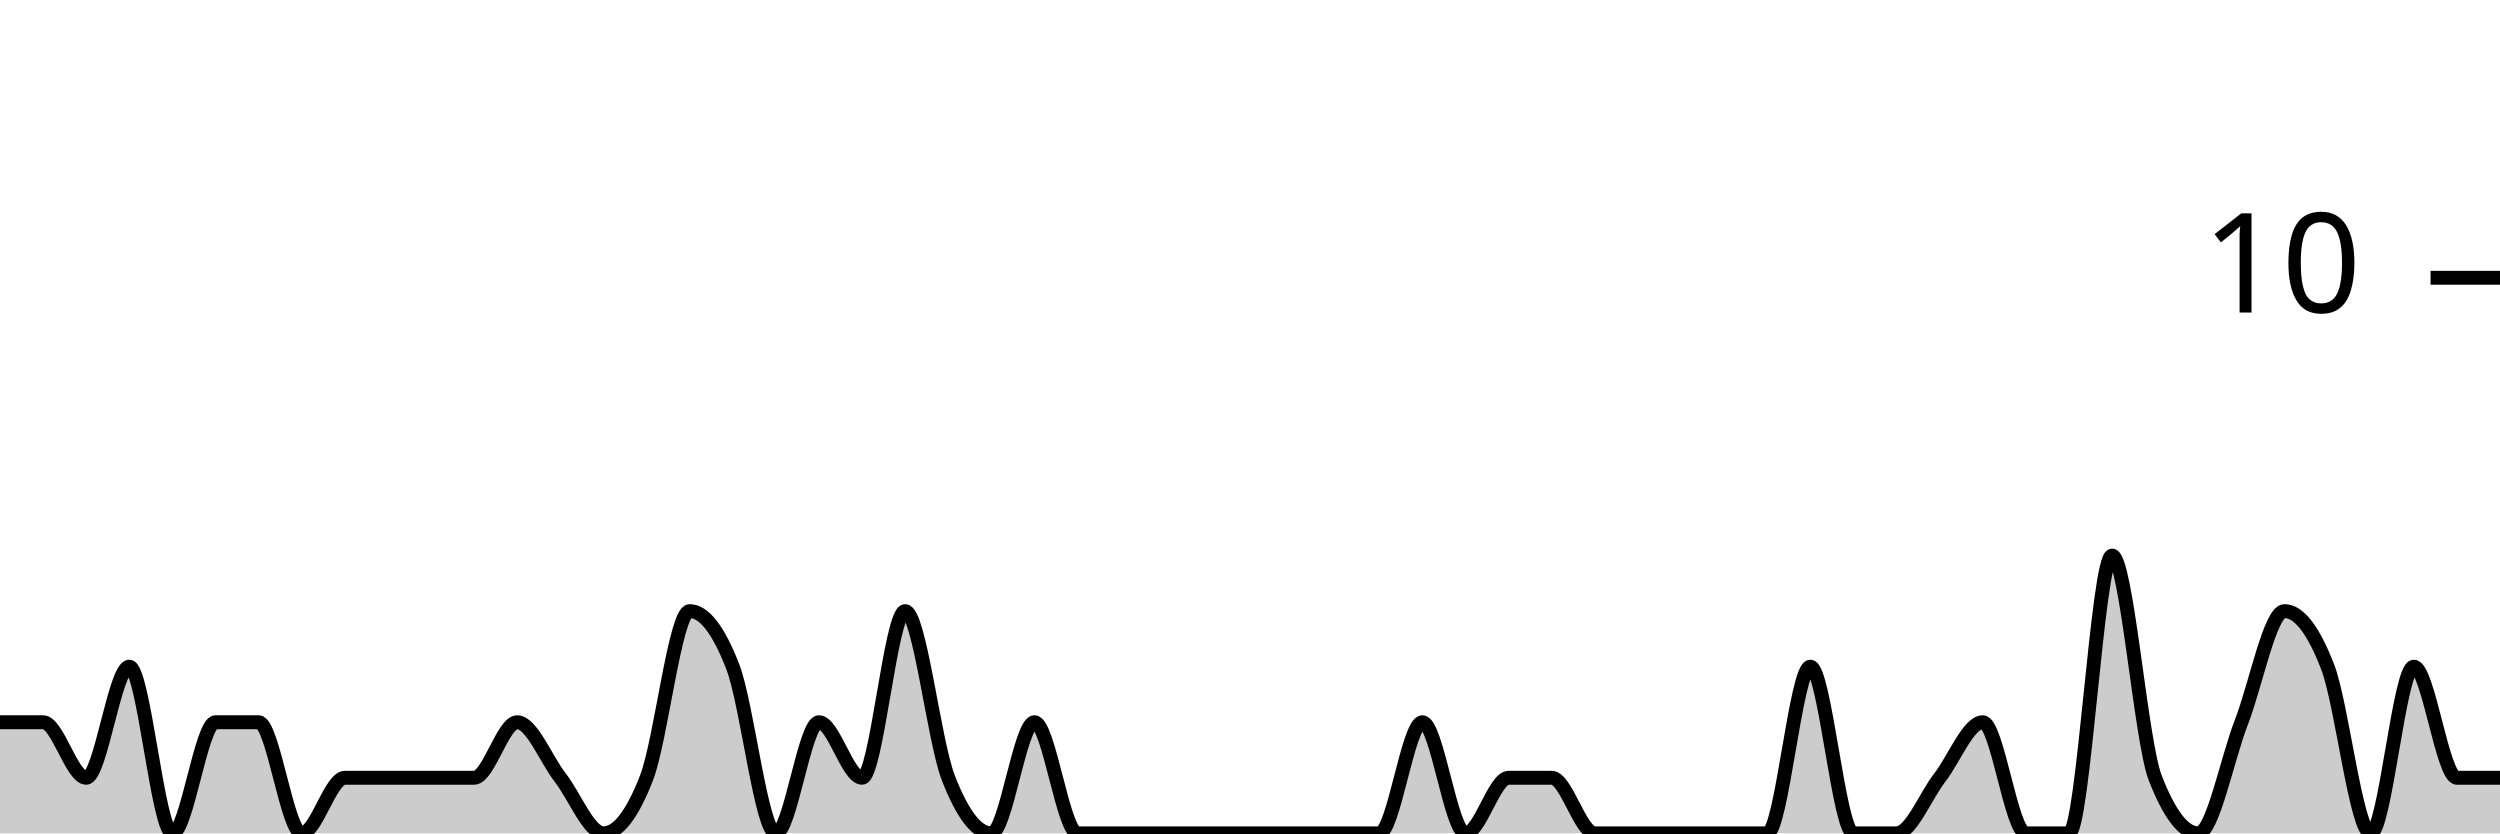
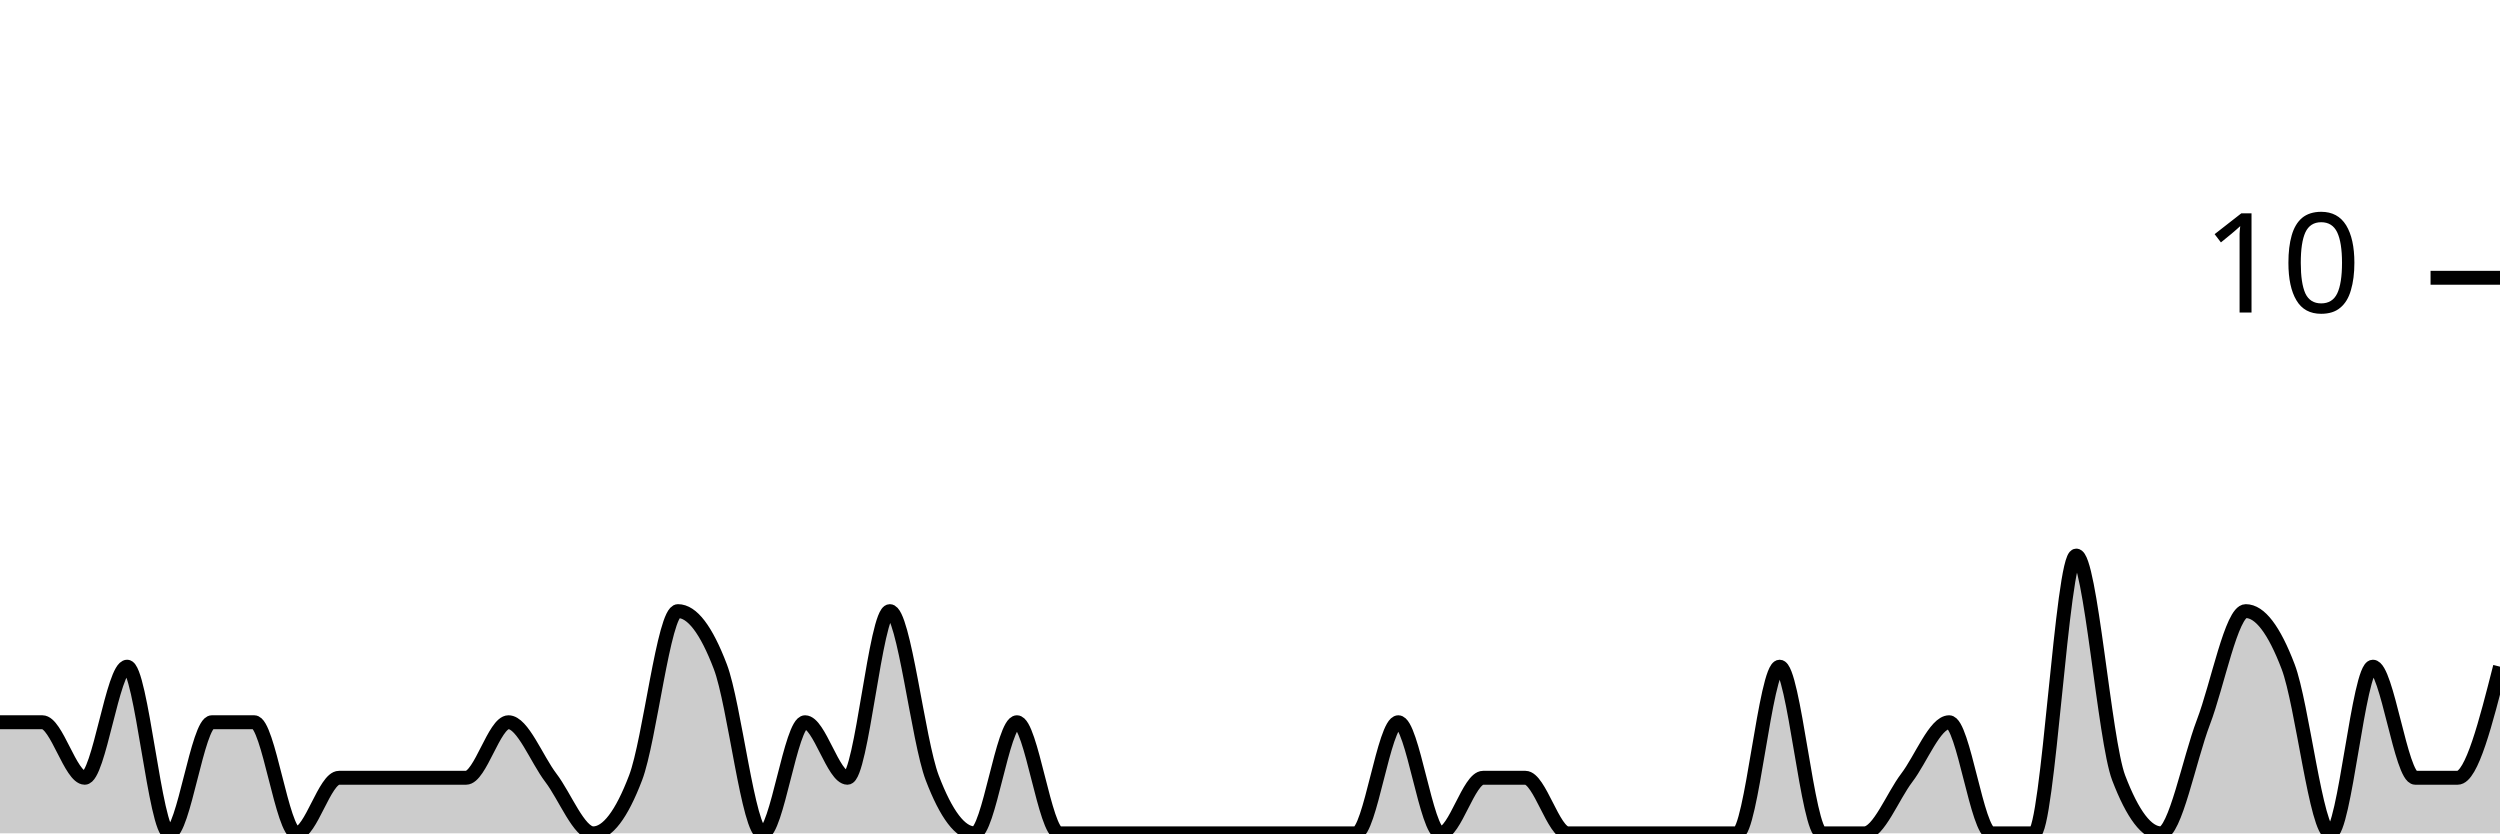
<svg xmlns="http://www.w3.org/2000/svg" viewBox="0 0 180 60">
  <g transform="translate(0,20)">
-     <path class="area" fill="rgba(0, 0, 0, 0.2)" d="M0,32C1.034,32,2.069,32,3.103,32C4.138,32,5.172,36,6.207,36C7.241,36,8.276,28,9.31,28C10.345,28,11.379,40,12.414,40C13.448,40,14.483,32,15.517,32C16.552,32,17.586,32,18.621,32C19.655,32,20.69,40,21.724,40C22.759,40,23.793,36,24.828,36C25.862,36,26.897,36,27.931,36C28.966,36,30,36,31.034,36C32.069,36,33.103,36,34.138,36C35.172,36,36.207,32,37.241,32C38.276,32,39.31,34.667,40.345,36C41.379,37.333,42.414,40,43.448,40C44.483,40,45.517,38.667,46.552,36C47.586,33.333,48.621,24,49.655,24C50.69,24,51.724,25.333,52.759,28C53.793,30.667,54.828,40,55.862,40C56.897,40,57.931,32,58.966,32C60,32,61.034,36,62.069,36C63.103,36,64.138,24,65.172,24C66.207,24,67.241,33.333,68.276,36C69.31,38.667,70.345,40,71.379,40C72.414,40,73.448,32,74.483,32C75.517,32,76.552,40,77.586,40C78.621,40,79.655,40,80.69,40C81.724,40,82.759,40,83.793,40C84.828,40,85.862,40,86.897,40C87.931,40,88.966,40,90,40C91.034,40,92.069,40,93.103,40C94.138,40,95.172,40,96.207,40C97.241,40,98.276,40,99.31,40C100.345,40,101.379,32,102.414,32C103.448,32,104.483,40,105.517,40C106.552,40,107.586,36,108.621,36C109.655,36,110.69,36,111.724,36C112.759,36,113.793,40,114.828,40C115.862,40,116.897,40,117.931,40C118.966,40,120,40,121.034,40C122.069,40,123.103,40,124.138,40C125.172,40,126.207,40,127.241,40C128.276,40,129.31,28,130.345,28C131.379,28,132.414,40,133.448,40C134.483,40,135.517,40,136.552,40C137.586,40,138.621,37.333,139.655,36C140.69,34.667,141.724,32,142.759,32C143.793,32,144.828,40,145.862,40C146.897,40,147.931,40,148.966,40C150,40,151.034,20,152.069,20C153.103,20,154.138,33.333,155.172,36C156.207,38.667,157.241,40,158.276,40C159.31,40,160.345,34.667,161.379,32C162.414,29.333,163.448,24,164.483,24C165.517,24,166.552,25.333,167.586,28C168.621,30.667,169.655,40,170.69,40C171.724,40,172.759,28,173.793,28C174.828,28,175.862,36,176.897,36C177.931,36,178.966,36,180,36L180,40C178.966,40,177.931,40,176.897,40C175.862,40,174.828,40,173.793,40C172.759,40,171.724,40,170.69,40C169.655,40,168.621,40,167.586,40C166.552,40,165.517,40,164.483,40C163.448,40,162.414,40,161.379,40C160.345,40,159.31,40,158.276,40C157.241,40,156.207,40,155.172,40C154.138,40,153.103,40,152.069,40C151.034,40,150,40,148.966,40C147.931,40,146.897,40,145.862,40C144.828,40,143.793,40,142.759,40C141.724,40,140.69,40,139.655,40C138.621,40,137.586,40,136.552,40C135.517,40,134.483,40,133.448,40C132.414,40,131.379,40,130.345,40C129.31,40,128.276,40,127.241,40C126.207,40,125.172,40,124.138,40C123.103,40,122.069,40,121.034,40C120,40,118.966,40,117.931,40C116.897,40,115.862,40,114.828,40C113.793,40,112.759,40,111.724,40C110.69,40,109.655,40,108.621,40C107.586,40,106.552,40,105.517,40C104.483,40,103.448,40,102.414,40C101.379,40,100.345,40,99.31,40C98.276,40,97.241,40,96.207,40C95.172,40,94.138,40,93.103,40C92.069,40,91.034,40,90,40C88.966,40,87.931,40,86.897,40C85.862,40,84.828,40,83.793,40C82.759,40,81.724,40,80.69,40C79.655,40,78.621,40,77.586,40C76.552,40,75.517,40,74.483,40C73.448,40,72.414,40,71.379,40C70.345,40,69.31,40,68.276,40C67.241,40,66.207,40,65.172,40C64.138,40,63.103,40,62.069,40C61.034,40,60,40,58.966,40C57.931,40,56.897,40,55.862,40C54.828,40,53.793,40,52.759,40C51.724,40,50.69,40,49.655,40C48.621,40,47.586,40,46.552,40C45.517,40,44.483,40,43.448,40C42.414,40,41.379,40,40.345,40C39.31,40,38.276,40,37.241,40C36.207,40,35.172,40,34.138,40C33.103,40,32.069,40,31.034,40C30,40,28.966,40,27.931,40C26.897,40,25.862,40,24.828,40C23.793,40,22.759,40,21.724,40C20.69,40,19.655,40,18.621,40C17.586,40,16.552,40,15.517,40C14.483,40,13.448,40,12.414,40C11.379,40,10.345,40,9.31,40C8.276,40,7.241,40,6.207,40C5.172,40,4.138,40,3.103,40C2.069,40,1.034,40,0,40Z" />
-     <path class="line" stroke="black" fill="none" d="M0,32C1.034,32,2.069,32,3.103,32C4.138,32,5.172,36,6.207,36C7.241,36,8.276,28,9.31,28C10.345,28,11.379,40,12.414,40C13.448,40,14.483,32,15.517,32C16.552,32,17.586,32,18.621,32C19.655,32,20.69,40,21.724,40C22.759,40,23.793,36,24.828,36C25.862,36,26.897,36,27.931,36C28.966,36,30,36,31.034,36C32.069,36,33.103,36,34.138,36C35.172,36,36.207,32,37.241,32C38.276,32,39.31,34.667,40.345,36C41.379,37.333,42.414,40,43.448,40C44.483,40,45.517,38.667,46.552,36C47.586,33.333,48.621,24,49.655,24C50.69,24,51.724,25.333,52.759,28C53.793,30.667,54.828,40,55.862,40C56.897,40,57.931,32,58.966,32C60,32,61.034,36,62.069,36C63.103,36,64.138,24,65.172,24C66.207,24,67.241,33.333,68.276,36C69.31,38.667,70.345,40,71.379,40C72.414,40,73.448,32,74.483,32C75.517,32,76.552,40,77.586,40C78.621,40,79.655,40,80.69,40C81.724,40,82.759,40,83.793,40C84.828,40,85.862,40,86.897,40C87.931,40,88.966,40,90,40C91.034,40,92.069,40,93.103,40C94.138,40,95.172,40,96.207,40C97.241,40,98.276,40,99.31,40C100.345,40,101.379,32,102.414,32C103.448,32,104.483,40,105.517,40C106.552,40,107.586,36,108.621,36C109.655,36,110.69,36,111.724,36C112.759,36,113.793,40,114.828,40C115.862,40,116.897,40,117.931,40C118.966,40,120,40,121.034,40C122.069,40,123.103,40,124.138,40C125.172,40,126.207,40,127.241,40C128.276,40,129.31,28,130.345,28C131.379,28,132.414,40,133.448,40C134.483,40,135.517,40,136.552,40C137.586,40,138.621,37.333,139.655,36C140.69,34.667,141.724,32,142.759,32C143.793,32,144.828,40,145.862,40C146.897,40,147.931,40,148.966,40C150,40,151.034,20,152.069,20C153.103,20,154.138,33.333,155.172,36C156.207,38.667,157.241,40,158.276,40C159.31,40,160.345,34.667,161.379,32C162.414,29.333,163.448,24,164.483,24C165.517,24,166.552,25.333,167.586,28C168.621,30.667,169.655,40,170.69,40C171.724,40,172.759,28,173.793,28C174.828,28,175.862,36,176.897,36C177.931,36,178.966,36,180,36" />
+     <path class="area" fill="rgba(0, 0, 0, 0.2)" d="M0,32C1.017,32,2.034,32,3.051,32C4.068,32,5.085,36,6.102,36C7.119,36,8.136,28,9.153,28C10.169,28,11.186,40,12.203,40C13.22,40,14.237,32,15.254,32C16.271,32,17.288,32,18.305,32C19.322,32,20.339,40,21.356,40C22.373,40,23.39,36,24.407,36C25.424,36,26.441,36,27.458,36C28.475,36,29.492,36,30.508,36C31.525,36,32.542,36,33.559,36C34.576,36,35.593,32,36.61,32C37.627,32,38.644,34.667,39.661,36C40.678,37.333,41.695,40,42.712,40C43.729,40,44.746,38.667,45.763,36C46.78,33.333,47.797,24,48.814,24C49.831,24,50.847,25.333,51.864,28C52.881,30.667,53.898,40,54.915,40C55.932,40,56.949,32,57.966,32C58.983,32,60,36,61.017,36C62.034,36,63.051,24,64.068,24C65.085,24,66.102,33.333,67.119,36C68.136,38.667,69.153,40,70.169,40C71.186,40,72.203,32,73.22,32C74.237,32,75.254,40,76.271,40C77.288,40,78.305,40,79.322,40C80.339,40,81.356,40,82.373,40C83.39,40,84.407,40,85.424,40C86.441,40,87.458,40,88.475,40C89.492,40,90.508,40,91.525,40C92.542,40,93.559,40,94.576,40C95.593,40,96.61,40,97.627,40C98.644,40,99.661,32,100.678,32C101.695,32,102.712,40,103.729,40C104.746,40,105.763,36,106.78,36C107.797,36,108.814,36,109.831,36C110.847,36,111.864,40,112.881,40C113.898,40,114.915,40,115.932,40C116.949,40,117.966,40,118.983,40C120,40,121.017,40,122.034,40C123.051,40,124.068,40,125.085,40C126.102,40,127.119,28,128.136,28C129.153,28,130.169,40,131.186,40C132.203,40,133.22,40,134.237,40C135.254,40,136.271,37.333,137.288,36C138.305,34.667,139.322,32,140.339,32C141.356,32,142.373,40,143.39,40C144.407,40,145.424,40,146.441,40C147.458,40,148.475,20,149.492,20C150.508,20,151.525,33.333,152.542,36C153.559,38.667,154.576,40,155.593,40C156.61,40,157.627,34.667,158.644,32C159.661,29.333,160.678,24,161.695,24C162.712,24,163.729,25.333,164.746,28C165.763,30.667,166.78,40,167.797,40C168.814,40,169.831,28,170.847,28C171.864,28,172.881,36,173.898,36C174.915,36,175.932,36,176.949,36C177.966,36,178.983,32,180,28L180,40C178.983,40,177.966,40,176.949,40C175.932,40,174.915,40,173.898,40C172.881,40,171.864,40,170.847,40C169.831,40,168.814,40,167.797,40C166.78,40,165.763,40,164.746,40C163.729,40,162.712,40,161.695,40C160.678,40,159.661,40,158.644,40C157.627,40,156.61,40,155.593,40C154.576,40,153.559,40,152.542,40C151.525,40,150.508,40,149.492,40C148.475,40,147.458,40,146.441,40C145.424,40,144.407,40,143.39,40C142.373,40,141.356,40,140.339,40C139.322,40,138.305,40,137.288,40C136.271,40,135.254,40,134.237,40C133.22,40,132.203,40,131.186,40C130.169,40,129.153,40,128.136,40C127.119,40,126.102,40,125.085,40C124.068,40,123.051,40,122.034,40C121.017,40,120,40,118.983,40C117.966,40,116.949,40,115.932,40C114.915,40,113.898,40,112.881,40C111.864,40,110.847,40,109.831,40C108.814,40,107.797,40,106.78,40C105.763,40,104.746,40,103.729,40C102.712,40,101.695,40,100.678,40C99.661,40,98.644,40,97.627,40C96.61,40,95.593,40,94.576,40C93.559,40,92.542,40,91.525,40C90.508,40,89.492,40,88.475,40C87.458,40,86.441,40,85.424,40C84.407,40,83.39,40,82.373,40C81.356,40,80.339,40,79.322,40C78.305,40,77.288,40,76.271,40C75.254,40,74.237,40,73.22,40C72.203,40,71.186,40,70.169,40C69.153,40,68.136,40,67.119,40C66.102,40,65.085,40,64.068,40C63.051,40,62.034,40,61.017,40C60,40,58.983,40,57.966,40C56.949,40,55.932,40,54.915,40C53.898,40,52.881,40,51.864,40C50.847,40,49.831,40,48.814,40C47.797,40,46.78,40,45.763,40C44.746,40,43.729,40,42.712,40C41.695,40,40.678,40,39.661,40C38.644,40,37.627,40,36.61,40C35.593,40,34.576,40,33.559,40C32.542,40,31.525,40,30.508,40C29.492,40,28.475,40,27.458,40C26.441,40,25.424,40,24.407,40C23.39,40,22.373,40,21.356,40C20.339,40,19.322,40,18.305,40C17.288,40,16.271,40,15.254,40C14.237,40,13.22,40,12.203,40C11.186,40,10.169,40,9.153,40C8.136,40,7.119,40,6.102,40C5.085,40,4.068,40,3.051,40C2.034,40,1.017,40,0,40Z" />
+     <path class="line" stroke="black" fill="none" d="M0,32C1.017,32,2.034,32,3.051,32C4.068,32,5.085,36,6.102,36C7.119,36,8.136,28,9.153,28C10.169,28,11.186,40,12.203,40C13.22,40,14.237,32,15.254,32C16.271,32,17.288,32,18.305,32C19.322,32,20.339,40,21.356,40C22.373,40,23.39,36,24.407,36C25.424,36,26.441,36,27.458,36C28.475,36,29.492,36,30.508,36C31.525,36,32.542,36,33.559,36C34.576,36,35.593,32,36.61,32C37.627,32,38.644,34.667,39.661,36C40.678,37.333,41.695,40,42.712,40C43.729,40,44.746,38.667,45.763,36C46.78,33.333,47.797,24,48.814,24C49.831,24,50.847,25.333,51.864,28C52.881,30.667,53.898,40,54.915,40C55.932,40,56.949,32,57.966,32C58.983,32,60,36,61.017,36C62.034,36,63.051,24,64.068,24C65.085,24,66.102,33.333,67.119,36C68.136,38.667,69.153,40,70.169,40C71.186,40,72.203,32,73.22,32C74.237,32,75.254,40,76.271,40C77.288,40,78.305,40,79.322,40C80.339,40,81.356,40,82.373,40C83.39,40,84.407,40,85.424,40C86.441,40,87.458,40,88.475,40C89.492,40,90.508,40,91.525,40C92.542,40,93.559,40,94.576,40C95.593,40,96.61,40,97.627,40C98.644,40,99.661,32,100.678,32C101.695,32,102.712,40,103.729,40C104.746,40,105.763,36,106.78,36C107.797,36,108.814,36,109.831,36C110.847,36,111.864,40,112.881,40C113.898,40,114.915,40,115.932,40C116.949,40,117.966,40,118.983,40C120,40,121.017,40,122.034,40C123.051,40,124.068,40,125.085,40C126.102,40,127.119,28,128.136,28C129.153,28,130.169,40,131.186,40C132.203,40,133.22,40,134.237,40C135.254,40,136.271,37.333,137.288,36C138.305,34.667,139.322,32,140.339,32C141.356,32,142.373,40,143.39,40C144.407,40,145.424,40,146.441,40C147.458,40,148.475,20,149.492,20C150.508,20,151.525,33.333,152.542,36C153.559,38.667,154.576,40,155.593,40C156.61,40,157.627,34.667,158.644,32C159.661,29.333,160.678,24,161.695,24C162.712,24,163.729,25.333,164.746,28C165.763,30.667,166.78,40,167.797,40C168.814,40,169.831,28,170.847,28C171.864,28,172.881,36,173.898,36C174.915,36,175.932,36,176.949,36C177.966,36,178.983,32,180,28" />
    <path class="axis-ceiling" stroke-width="1" stroke="black" fill="none" d="M175,0L180,0" />
    <text class="axis-ceiling-label" font-family="sans-serif" text-anchor="end" font-size="10px" x="170" y="2.5">10</text>
  </g>
</svg>
